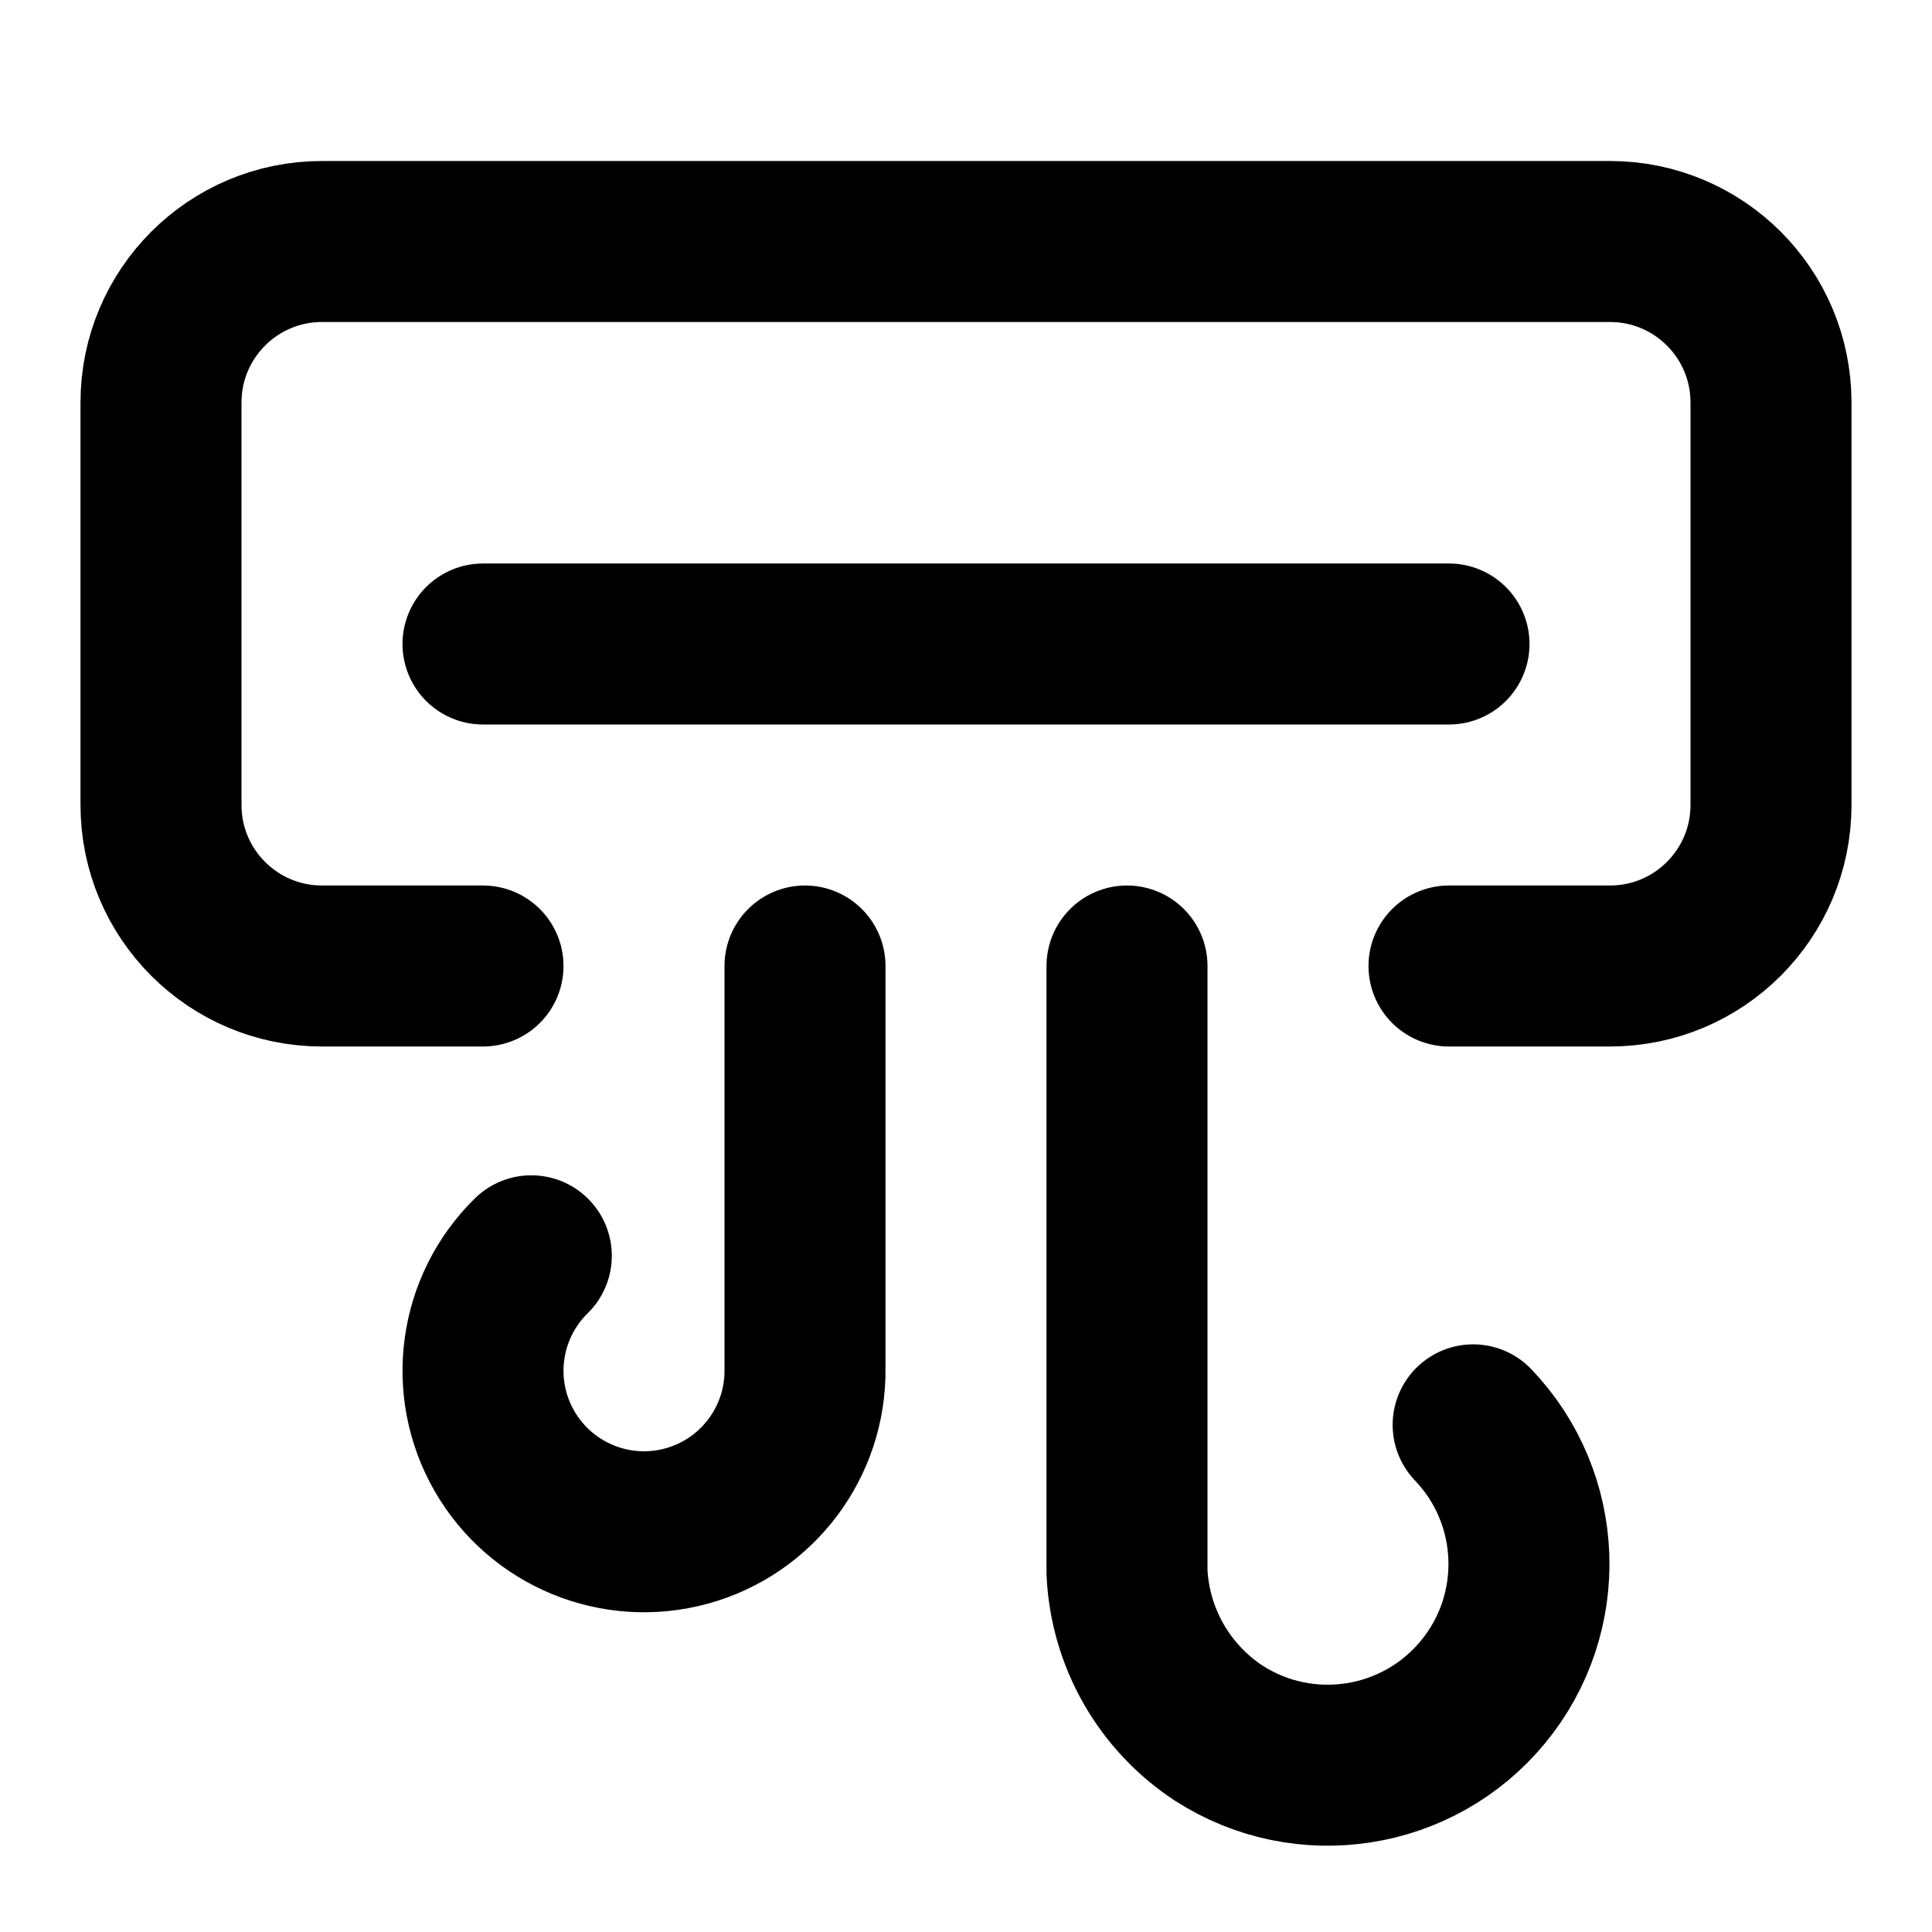
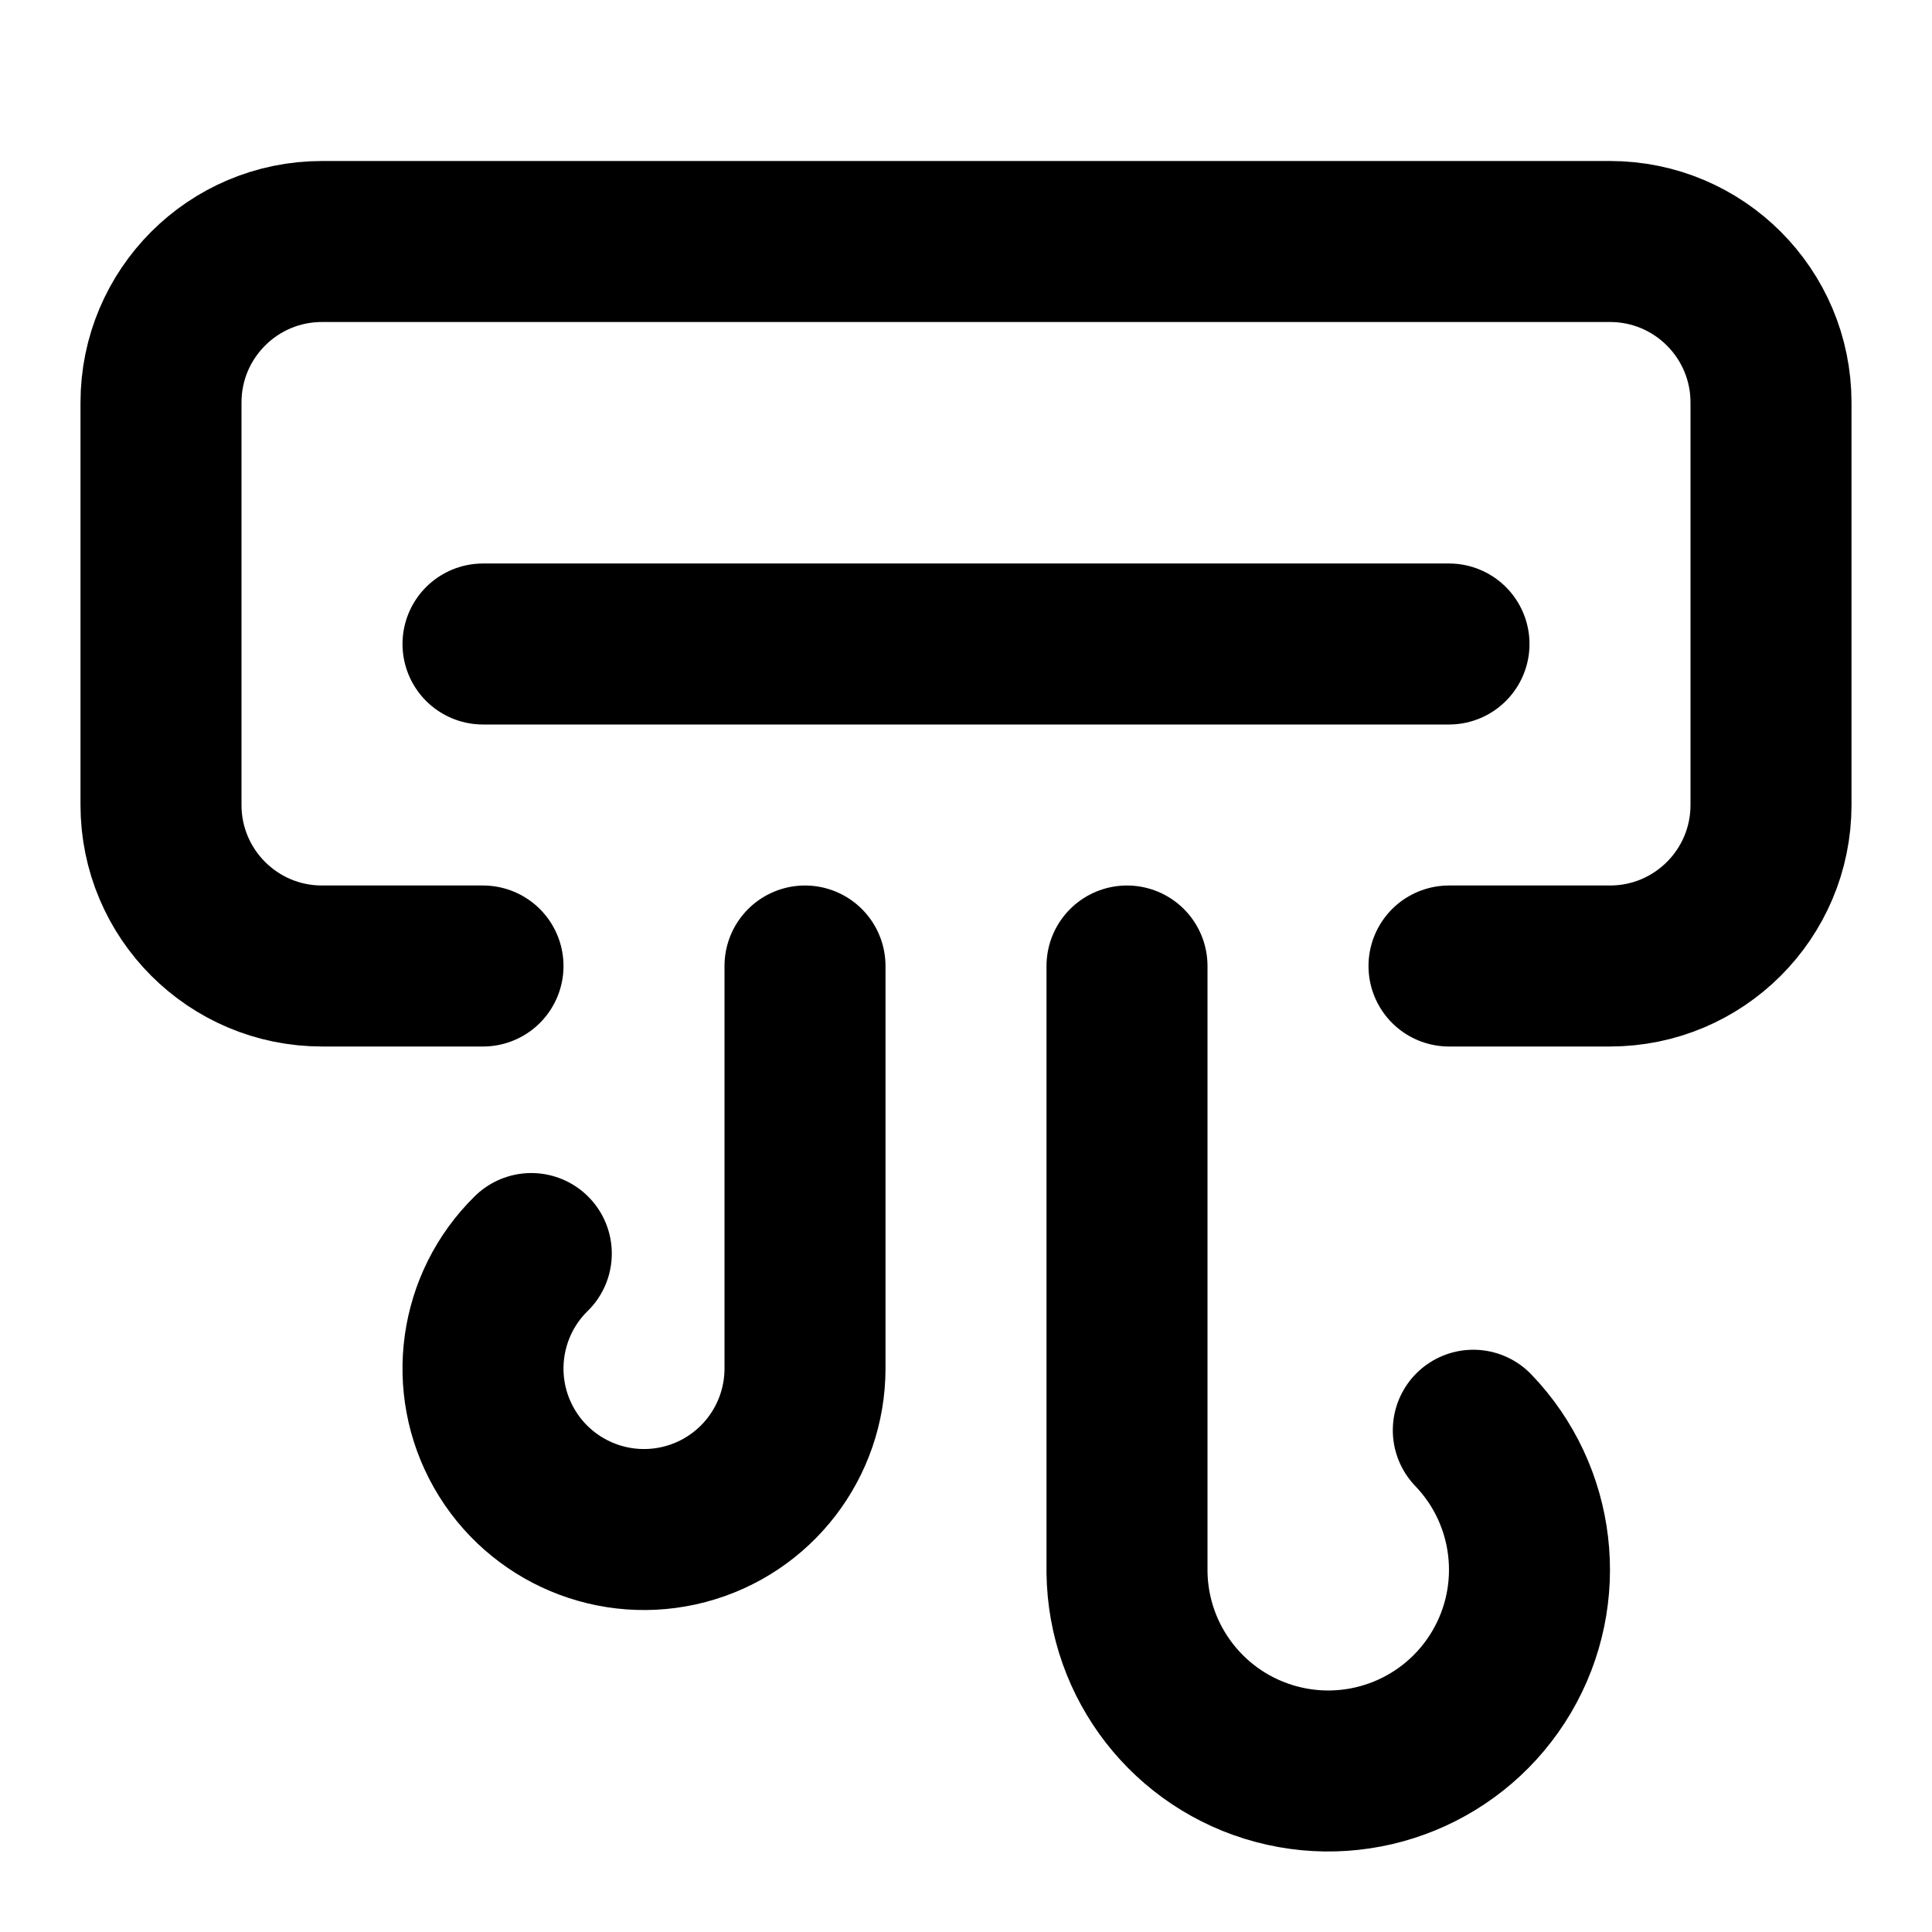
<svg xmlns="http://www.w3.org/2000/svg" width="24" height="24" viewBox="0 0 24 24" fill="none" stroke="currentColor" stroke-width="2" stroke-linecap="round" stroke-linejoin="round">
+   <path d="M18.302 17.767A2.5 2.5 0 1 1 14 19.53V12" />
  <path d="M6 12H4a2 2 0 0 1-2-2V5a2 2 0 0 1 2-2h16a2 2 0 0 1 2 2v5a2 2 0 0 1-2 2h-2" />
  <path d="M6 8h12" />
-   <path d="M18.3 17.7a2.5 2.5 0 0 1-3.16 3.83 2.53 2.53 0 0 1-1.14-2V12" />
-   <path d="M6.6 15.6A2 2 0 1 0 10 17v-5" />
+   <path d="M6.6 15.572A2 2 0 1 0 10 17v-5" />
</svg>
